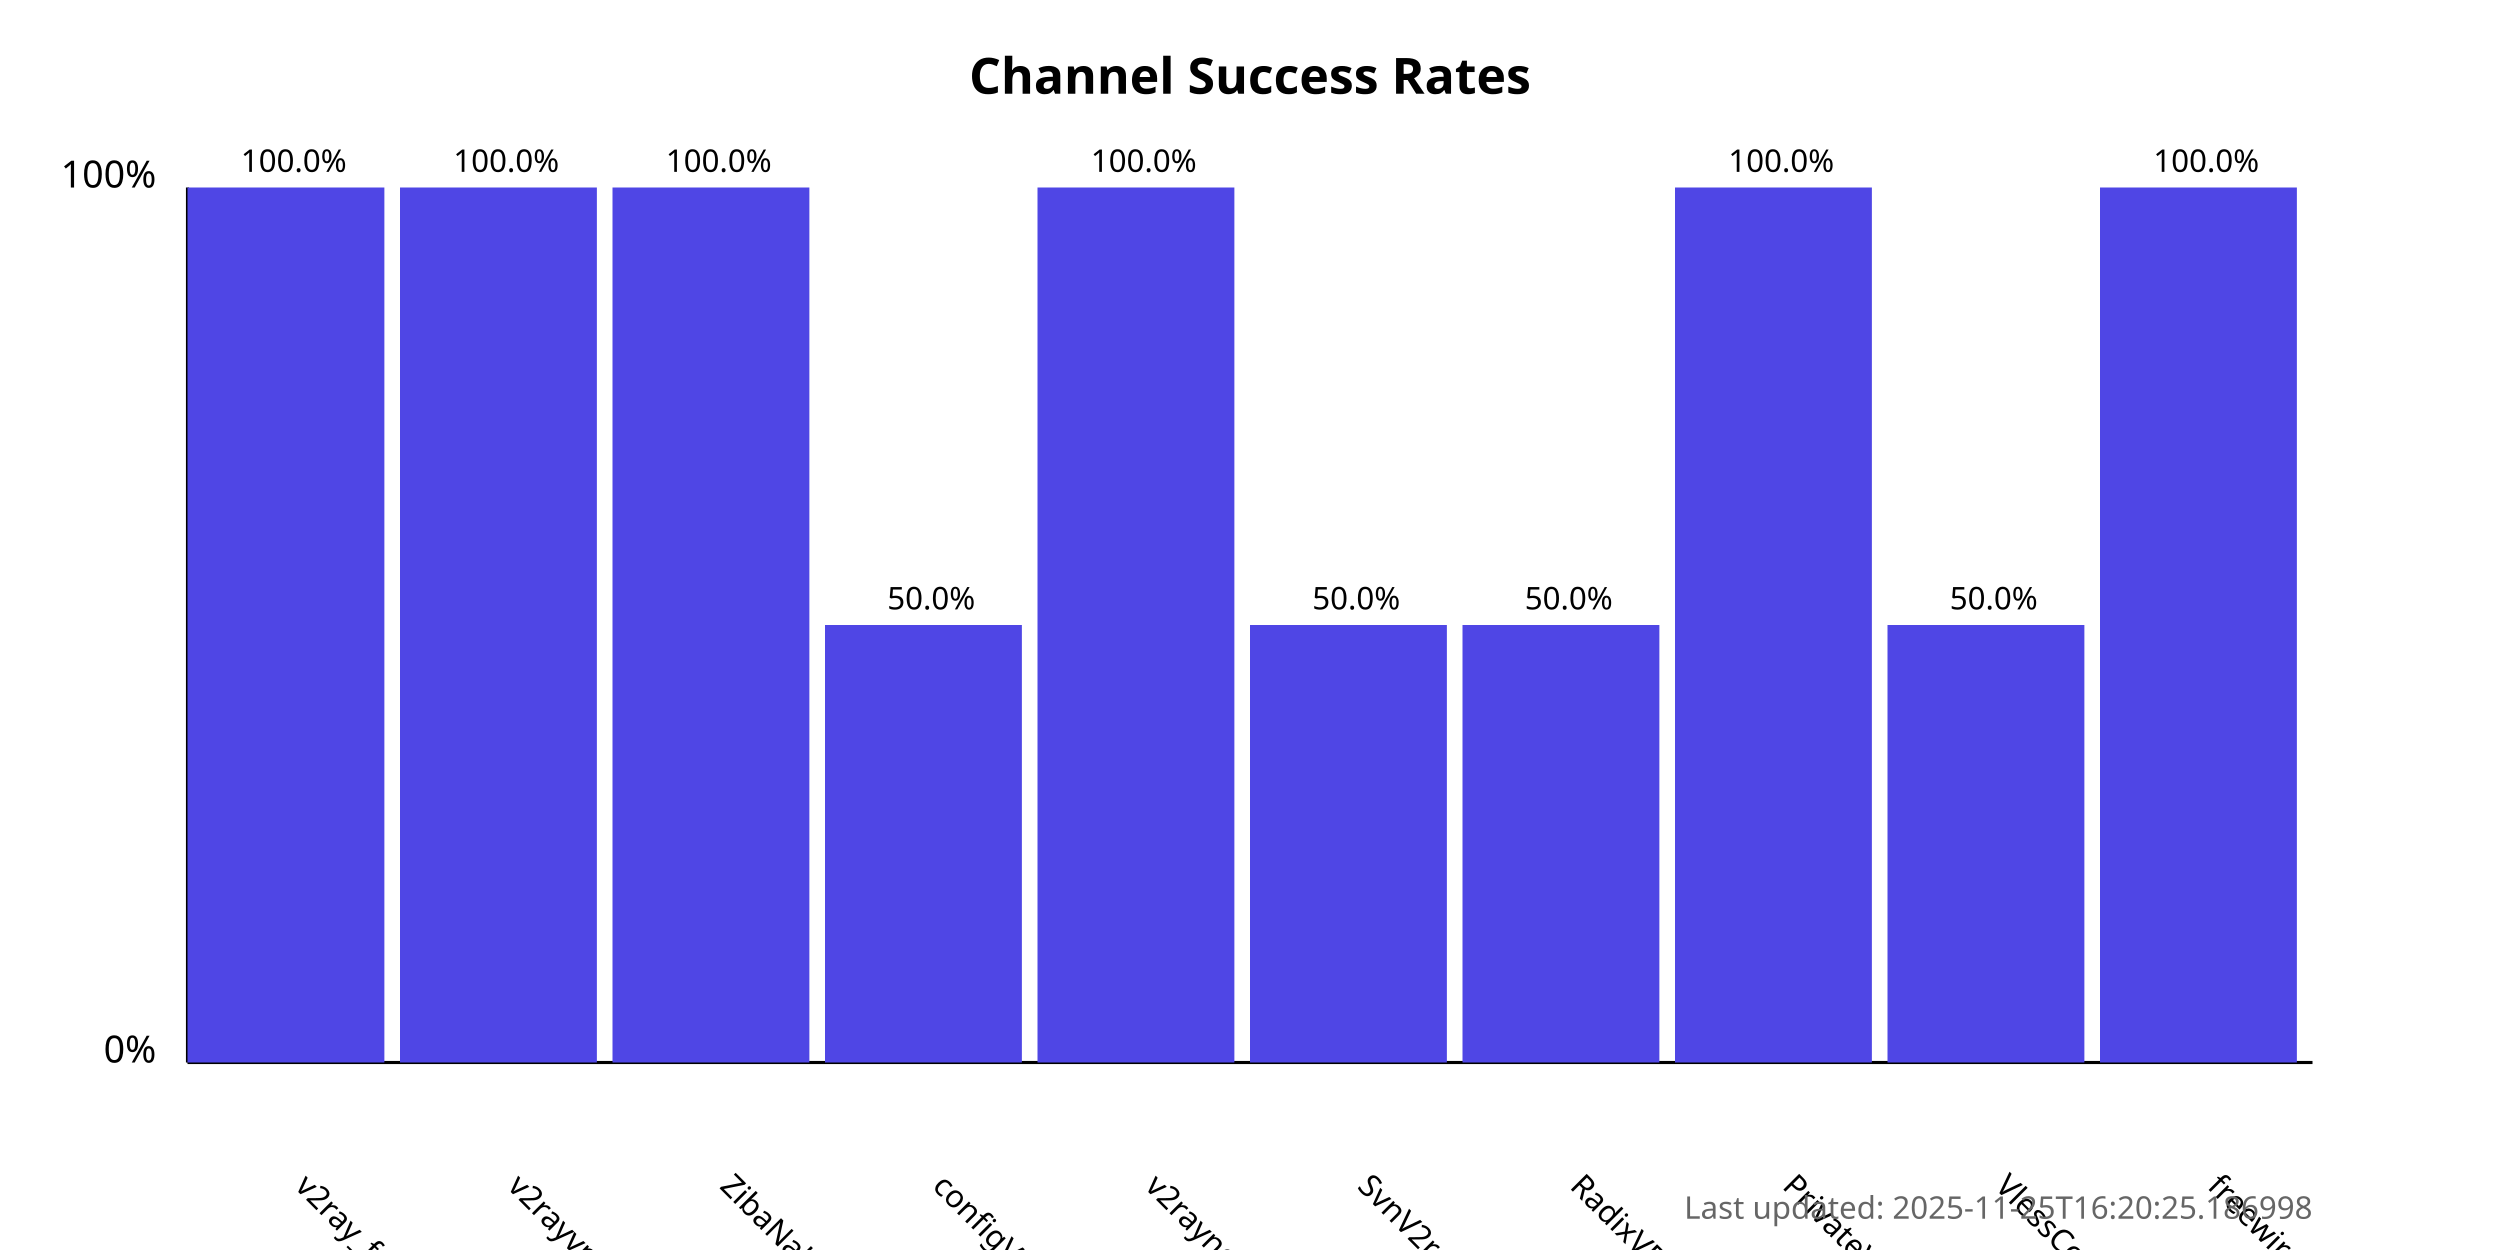
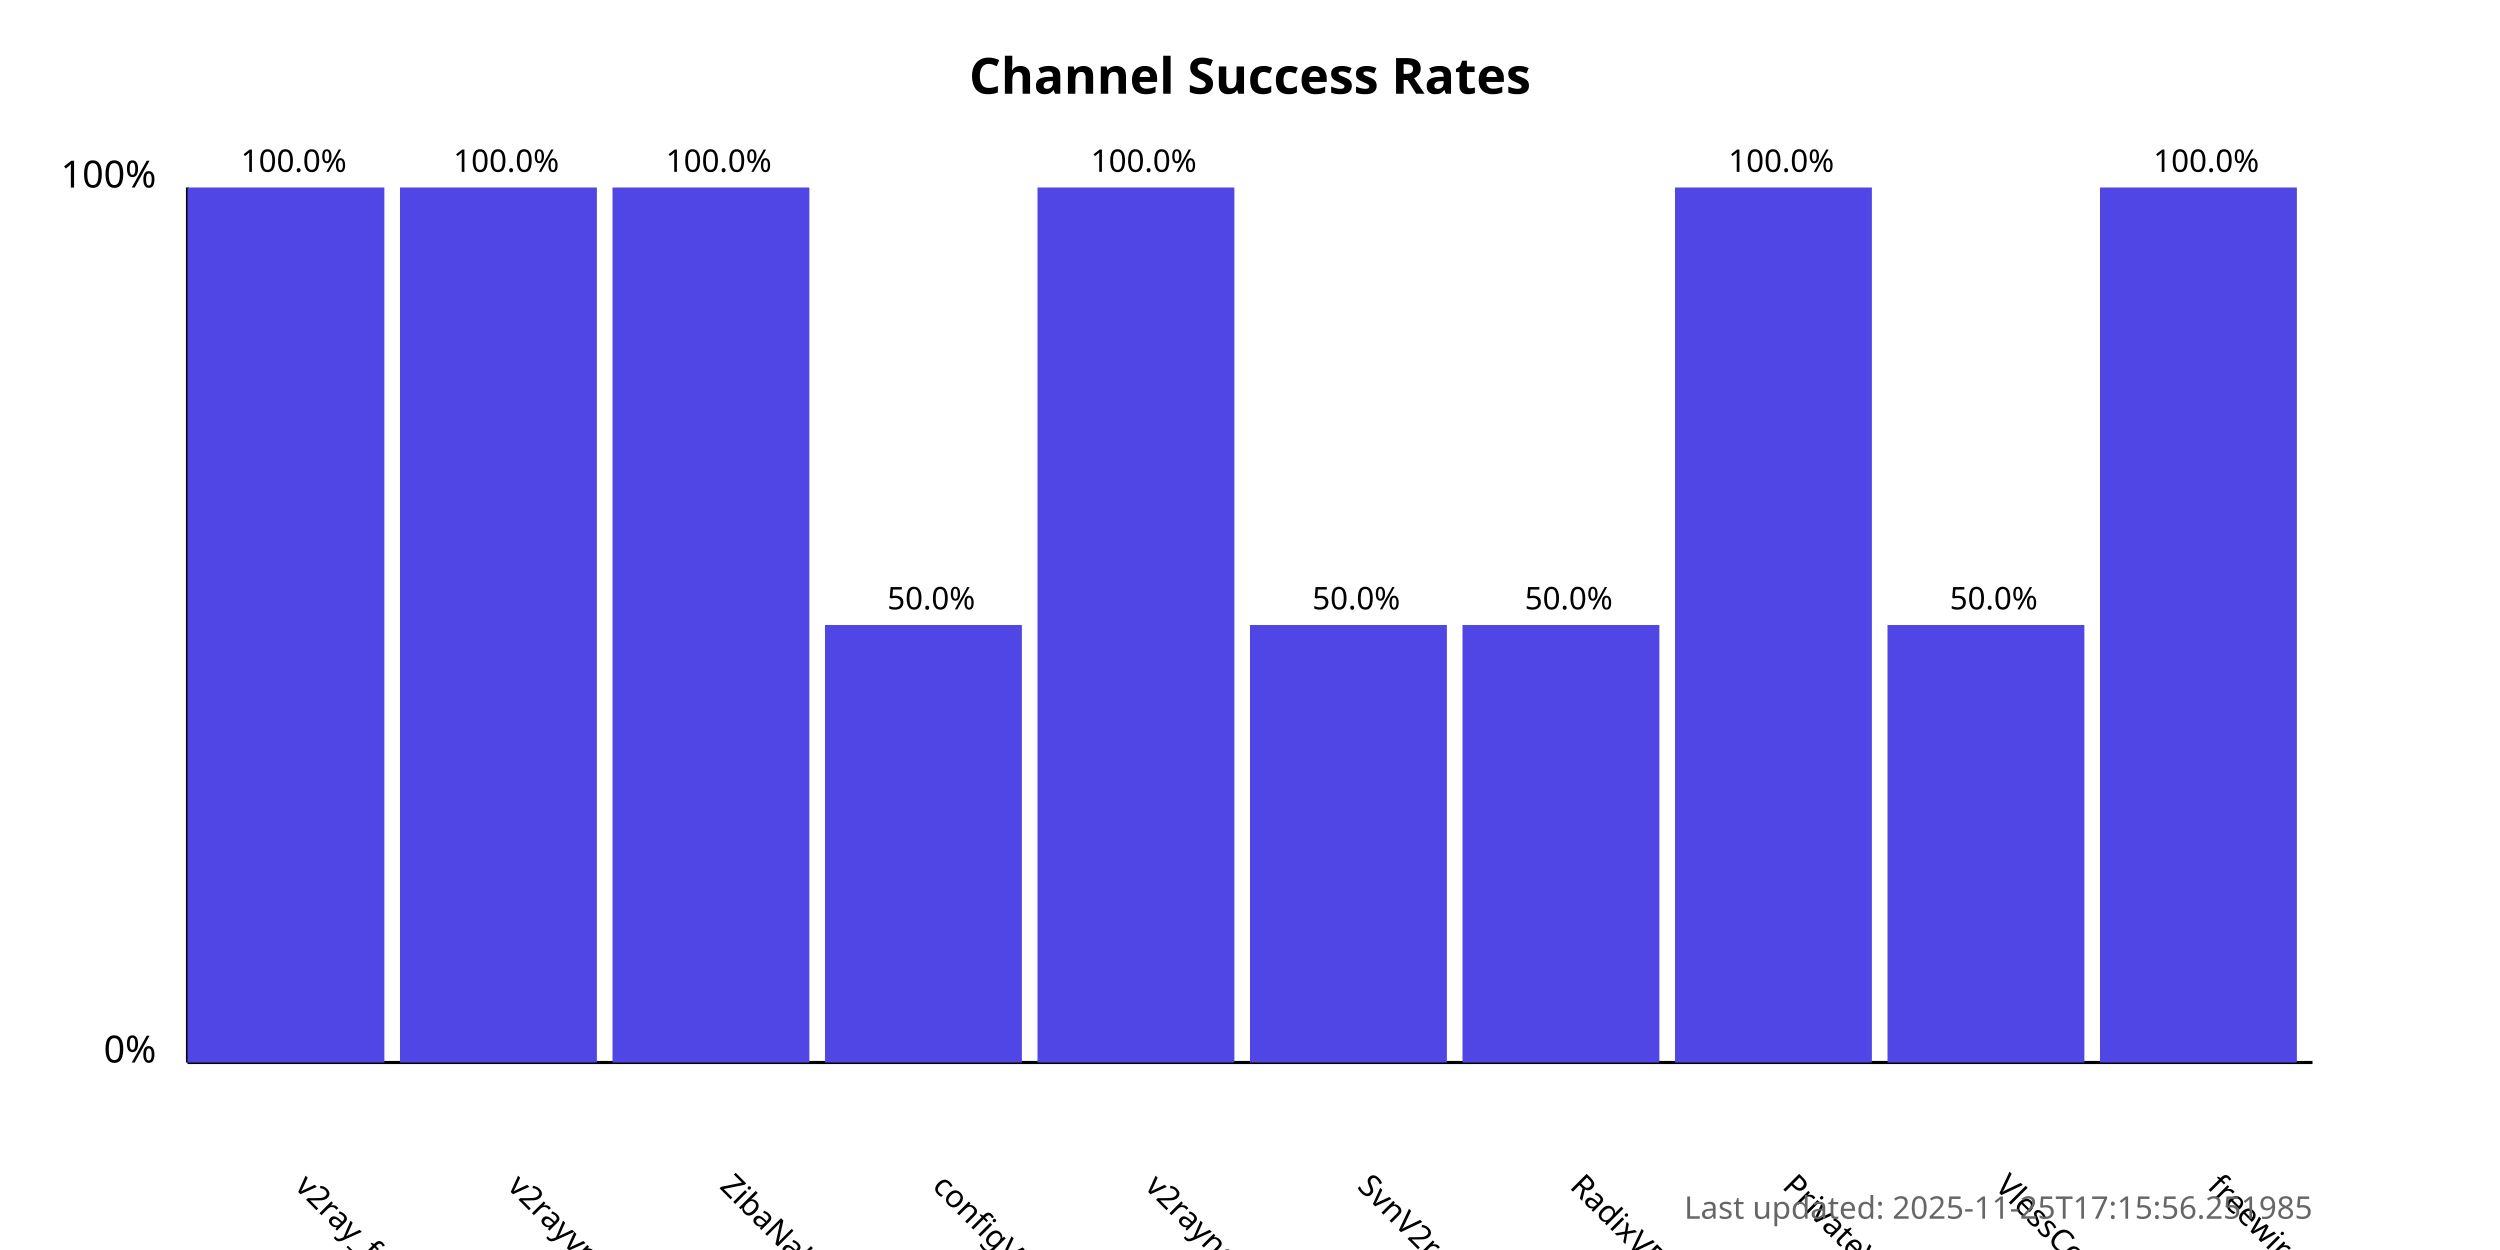
<svg xmlns="http://www.w3.org/2000/svg" width="800" height="400">
  <style>
            .chart-title { font: bold 16px sans-serif; }
            .axis-label { font: 12px sans-serif; }
            .tick-label { font: 10px sans-serif; }
            .bar { fill: #4f46e5; }
            .bar:hover { fill: #6366f1; }
            .timestamp { font: 10px sans-serif; fill: #666; }
        </style>
  <text x="400.0" y="30" text-anchor="middle" class="chart-title">
            Channel Success Rates
        </text>
  <line x1="60" y1="340" x2="60" y2="60" stroke="black" stroke-width="1" />
  <line x1="60" y1="340" x2="740" y2="340" stroke="black" stroke-width="1" />
  <text x="50" y="340" text-anchor="end" class="axis-label">0%</text>
  <text x="50" y="60" text-anchor="end" class="axis-label">100%</text>
  <g>
    <rect x="60" y="60.0" width="63.0" height="280.0" class="bar" />
    <text x="94.0" y="380" transform="rotate(45, 94.0, 380)" text-anchor="start" class="tick-label">
                v2ray_free_conf
            </text>
    <text x="94.0" y="55.0" text-anchor="middle" class="tick-label">
                100.0%
            </text>
  </g>
  <g>
    <rect x="128.0" y="60.0" width="63.0" height="280.0" class="bar" />
    <text x="162.0" y="380" transform="rotate(45, 162.0, 380)" text-anchor="start" class="tick-label">
                v2rayvpno
            </text>
    <text x="162.0" y="55.0" text-anchor="middle" class="tick-label">
                100.0%
            </text>
  </g>
  <g>
    <rect x="196.0" y="60.0" width="63.0" height="280.0" class="bar" />
    <text x="230.0" y="380" transform="rotate(45, 230.0, 380)" text-anchor="start" class="tick-label">
                ZibaNabz
            </text>
    <text x="230.0" y="55.0" text-anchor="middle" class="tick-label">
                100.0%
            </text>
  </g>
  <g>
    <rect x="264.0" y="200.0" width="63.0" height="140.0" class="bar" />
    <text x="298.0" y="380" transform="rotate(45, 298.0, 380)" text-anchor="start" class="tick-label">
                configV2rayForFree
            </text>
    <text x="298.0" y="195.0" text-anchor="middle" class="tick-label">
                50.0%
            </text>
  </g>
  <g>
    <rect x="332.0" y="60.0" width="63.0" height="280.0" class="bar" />
    <text x="366.0" y="380" transform="rotate(45, 366.0, 380)" text-anchor="start" class="tick-label">
                v2rayngvpn
            </text>
    <text x="366.0" y="55.0" text-anchor="middle" class="tick-label">
                100.0%
            </text>
  </g>
  <g>
    <rect x="400.0" y="200.0" width="63.0" height="140.0" class="bar" />
    <text x="434.0" y="380" transform="rotate(45, 434.0, 380)" text-anchor="start" class="tick-label">
                SvnV2ray
            </text>
    <text x="434.0" y="195.0" text-anchor="middle" class="tick-label">
                50.0%
            </text>
  </g>
  <g>
    <rect x="468.0" y="200.0" width="63.0" height="140.0" class="bar" />
    <text x="502.0" y="380" transform="rotate(45, 502.0, 380)" text-anchor="start" class="tick-label">
                RadixVPN
            </text>
    <text x="502.0" y="195.0" text-anchor="middle" class="tick-label">
                50.0%
            </text>
  </g>
  <g>
    <rect x="536.0" y="60.0" width="63.0" height="280.0" class="bar" />
    <text x="570.0" y="380" transform="rotate(45, 570.0, 380)" text-anchor="start" class="tick-label">
                PrivateVPNs
            </text>
    <text x="570.0" y="55.0" text-anchor="middle" class="tick-label">
                100.0%
            </text>
  </g>
  <g>
    <rect x="604.0" y="200.0" width="63.0" height="140.0" class="bar" />
    <text x="638.0" y="380" transform="rotate(45, 638.0, 380)" text-anchor="start" class="tick-label">
                VlessConfig
            </text>
    <text x="638.0" y="195.0" text-anchor="middle" class="tick-label">
                50.0%
            </text>
  </g>
  <g>
    <rect x="672.0" y="60.0" width="63.0" height="280.0" class="bar" />
    <text x="706.0" y="380" transform="rotate(45, 706.0, 380)" text-anchor="start" class="tick-label">
                freewireguard
            </text>
    <text x="706.0" y="55.0" text-anchor="middle" class="tick-label">
                100.0%
            </text>
  </g>
  <text x="740" y="390" text-anchor="end" class="timestamp">
-             Last updated: 2025-11-25T16:20:25.186998
+             Last updated: 2025-11-25T17:15:56.251985
        </text>
</svg>
